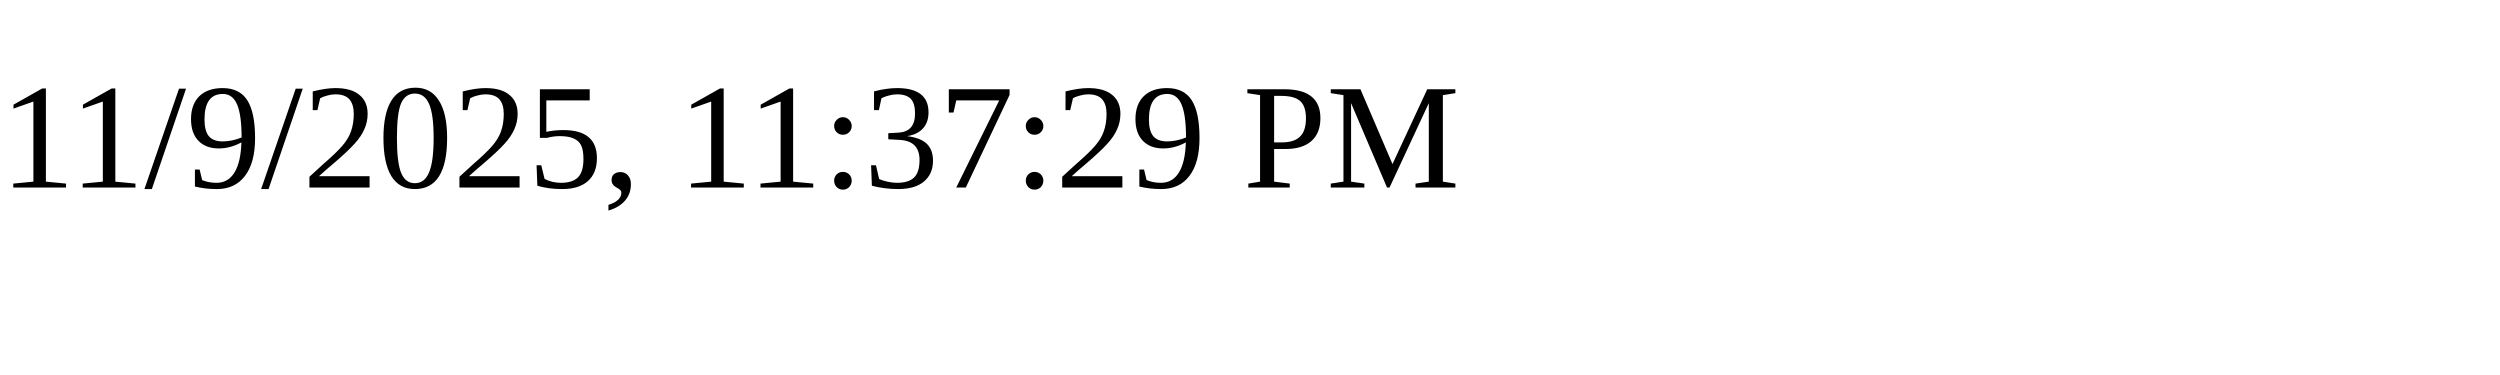
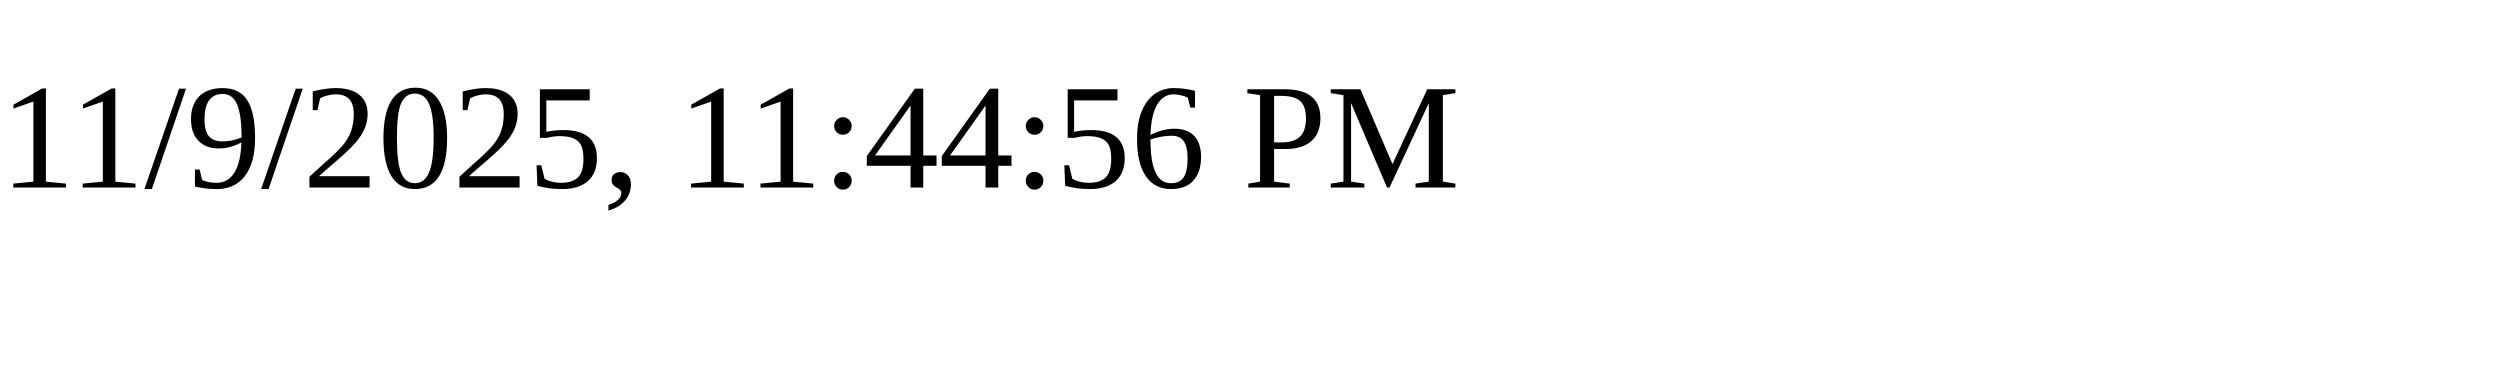
<svg xmlns="http://www.w3.org/2000/svg" height="30" width="200">
-   <text x="0" y="15">11/9/2025, 11:37:29 PM</text>
+   <text x="0" y="15">11/9/2025, 11:44:56 PM</text>
</svg>
